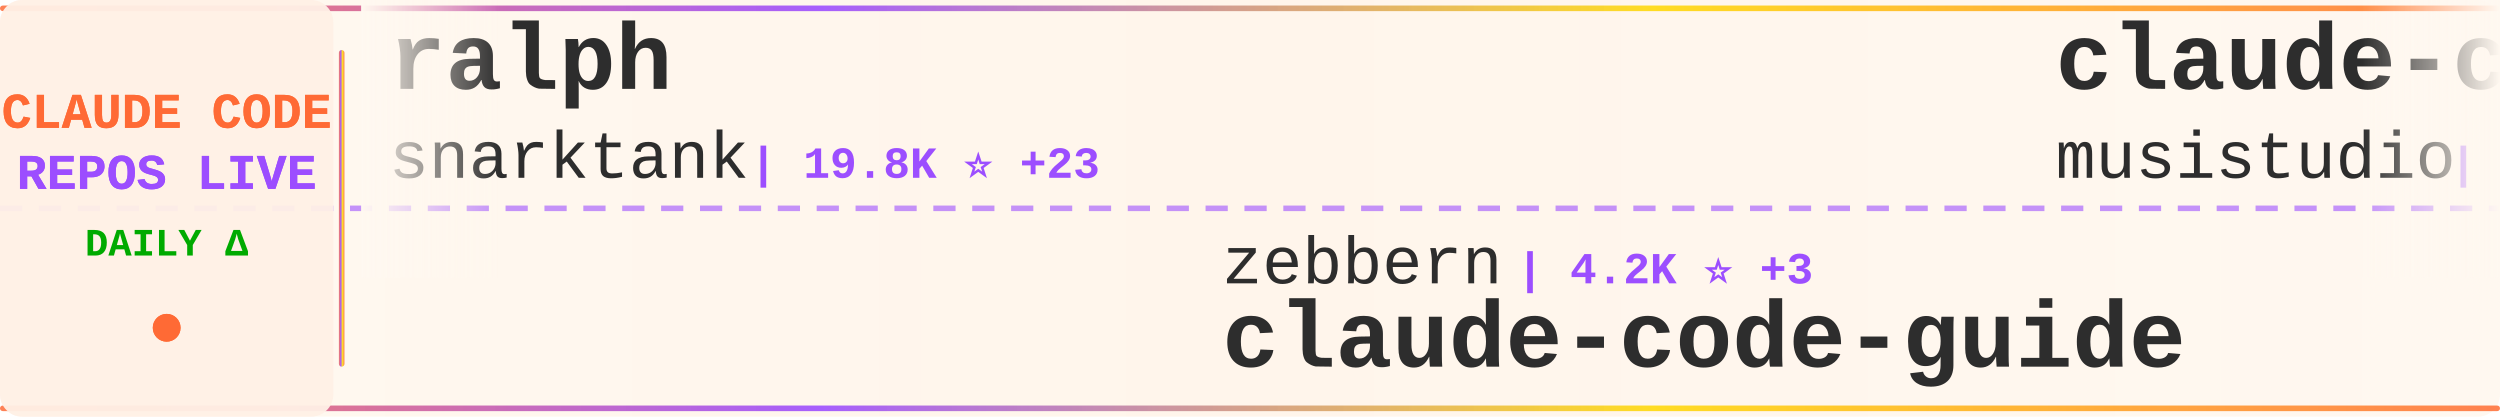
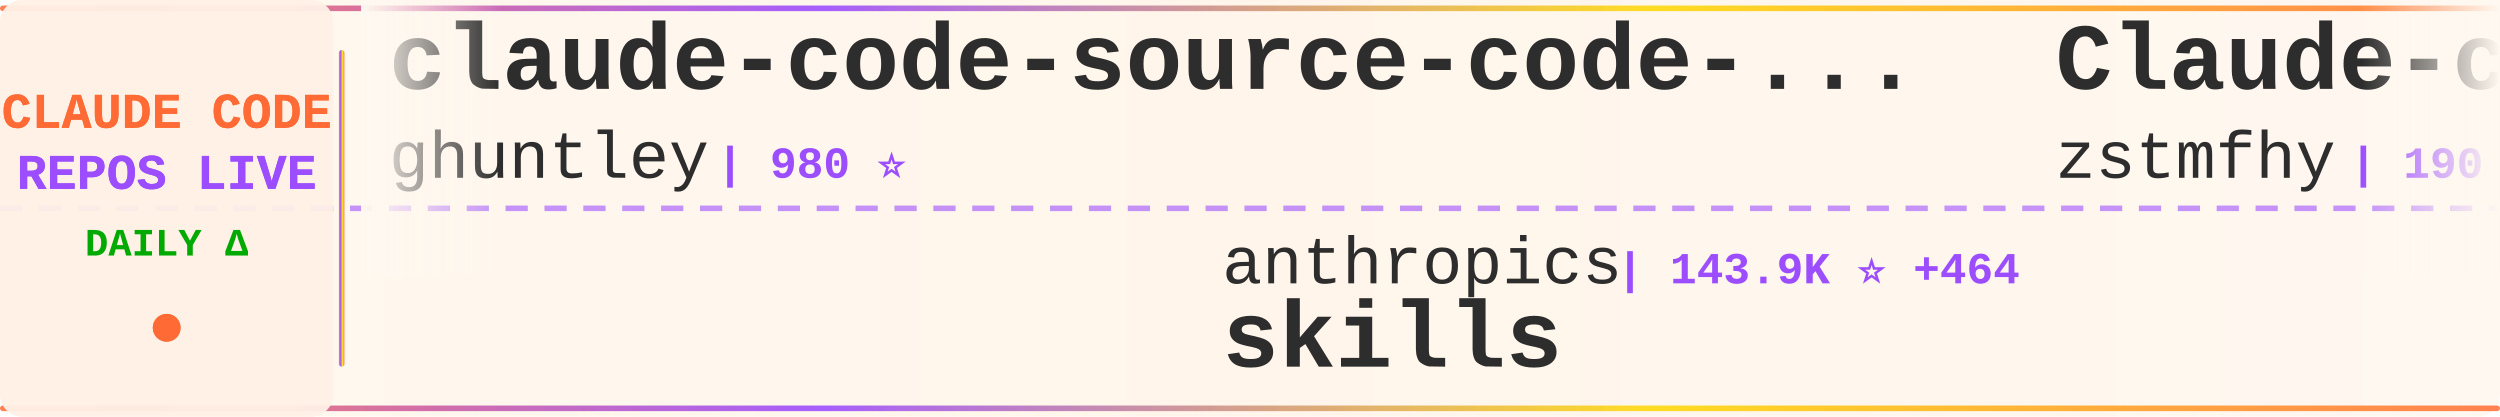
<svg xmlns="http://www.w3.org/2000/svg" width="900" height="150">
  <defs>
    <linearGradient id="tickerBg" x1="0%" y1="0%" x2="100%" y2="0%">
      <stop offset="0%" style="stop-color:#fff8f0;stop-opacity:0.98" />
      <stop offset="50%" style="stop-color:#fff5eb;stop-opacity:1" />
      <stop offset="100%" style="stop-color:#fff8f0;stop-opacity:0.98" />
    </linearGradient>
    <linearGradient id="borderGrad" x1="0%" y1="0%" x2="100%" y2="0%">
      <stop offset="0%" style="stop-color:#FF6B35;stop-opacity:0.85">
        <animate attributeName="stop-opacity" values="0.85;1;0.85" dur="2s" repeatCount="indefinite" />
      </stop>
      <stop offset="33%" style="stop-color:#9C4EFF;stop-opacity:0.9">
        <animate attributeName="stop-opacity" values="0.9;1;0.9" dur="2.2s" repeatCount="indefinite" />
      </stop>
      <stop offset="66%" style="stop-color:#FFD700;stop-opacity:0.85">
        <animate attributeName="stop-opacity" values="0.85;1;0.85" dur="1.8s" repeatCount="indefinite" />
      </stop>
      <stop offset="100%" style="stop-color:#FF6B35;stop-opacity:0.85">
        <animate attributeName="stop-opacity" values="0.85;1;0.85" dur="2s" repeatCount="indefinite" />
      </stop>
    </linearGradient>
    <filter id="textGlow">
      <feGaussianBlur stdDeviation="0.15" result="coloredBlur" />
      <feMerge>
        <feMergeNode in="coloredBlur" />
        <feMergeNode in="SourceGraphic" />
      </feMerge>
    </filter>
    <filter id="metricGlow">
      <feGaussianBlur stdDeviation="0.2" result="coloredBlur" />
      <feMerge>
        <feMergeNode in="coloredBlur" />
        <feMergeNode in="SourceGraphic" />
      </feMerge>
    </filter>
    <linearGradient id="leftFade" x1="0%" y1="0%" x2="100%" y2="0%">
      <stop offset="0%" style="stop-color:#fff8f0;stop-opacity:1" />
      <stop offset="100%" style="stop-color:#fff8f0;stop-opacity:0" />
    </linearGradient>
    <linearGradient id="rightFade" x1="0%" y1="0%" x2="100%" y2="0%">
      <stop offset="0%" style="stop-color:#fff8f0;stop-opacity:0" />
      <stop offset="100%" style="stop-color:#fff8f0;stop-opacity:1" />
    </linearGradient>
  </defs>
  <rect width="900" height="150" fill="url(#tickerBg)" rx="8" />
  <rect x="0" y="2" width="900" height="2" fill="url(#borderGrad)" rx="1" />
  <rect x="0" y="146" width="900" height="2" fill="url(#borderGrad)" rx="1" />
  <line x1="0" y1="75" x2="900" y2="75" stroke="#9C4EFF" stroke-width="2" stroke-dasharray="8 6" opacity="0.6" />
  <rect x="0" y="0" width="120" height="150" fill="#fff0e6" opacity="0.95" rx="8" />
  <text x="60" y="46" font-family="'Courier New', monospace" font-size="18" font-weight="bold" fill="#FF6B35" text-anchor="middle" filter="url(#textGlow)">
    CLAUDE CODE
  </text>
  <text x="60" y="68" font-family="'Courier New', monospace" font-size="18" font-weight="bold" fill="#9C4EFF" text-anchor="middle" filter="url(#textGlow)">
    REPOS LIVE
  </text>
  <text x="60" y="92" font-family="'Courier New', monospace" font-size="14" font-weight="bold" fill="#00aa00" text-anchor="middle">
    DAILY Δ
  </text>
  <circle cx="60" cy="118" r="5" fill="#FF6B35" filter="url(#metricGlow)">
    <animate attributeName="r" values="4;6;4" dur="1.5s" repeatCount="indefinite" />
    <animate attributeName="opacity" values="0.6;1;0.6" dur="1.5s" repeatCount="indefinite" />
  </circle>
  <rect x="122" y="18" width="2" height="114" fill="url(#borderGrad)" rx="1" />
  <clipPath id="tickerClip">
    <rect x="130" y="0" width="770" height="150" />
  </clipPath>
  <g clip-path="url(#tickerClip)">
    <g id="tickerItems">
      <animateTransform attributeName="transform" attributeType="XML" type="translate" from="0 0" to="-3000 0" dur="54s" repeatCount="indefinite" />
      <g transform="translate(0, 0)">
+         <text x="140" y="32" font-family="'Courier New', monospace" font-size="34" font-weight="bold" fill="#2d2d2d">claude-code-source-code-...</text>
+         <text x="140" y="64" font-family="'Courier New', monospace" font-size="24" font-weight="normal" fill="#2d2d2d" opacity="1.0">ghuntley</text>
+         <text x="258" y="64" font-family="'Courier New', monospace" font-size="16" font-weight="bold" fill="#9C4EFF"> | 980 ⭐</text>
+       </g>
+       <g transform="translate(300, 0)">
+         <text x="140" y="102" font-family="'Courier New', monospace" font-size="24" font-weight="normal" fill="#2d2d2d" opacity="1.0">anthropics</text>
+         <text x="282" y="102" font-family="'Courier New', monospace" font-size="16" font-weight="bold" fill="#9C4EFF"> | 143.9K ⭐ +464</text>
+         <text x="140" y="132" font-family="'Courier New', monospace" font-size="34" font-weight="bold" fill="#2d2d2d">skills</text>
+       </g>
+       <g transform="translate(600, 0)">
+         <text x="140" y="32" font-family="'Courier New', monospace" font-size="34" font-weight="bold" fill="#2d2d2d">Claude-code</text>
+         <text x="140" y="64" font-family="'Courier New', monospace" font-size="24" font-weight="normal" fill="#2d2d2d" opacity="1.0">zstmfhy</text>
+         <text x="246" y="64" font-family="'Courier New', monospace" font-size="16" font-weight="bold" fill="#9C4EFF"> | 190 ⭐</text>
+       </g>
+       <g transform="translate(900, 0)">
+         <text x="140" y="102" font-family="'Courier New', monospace" font-size="24" font-weight="normal" fill="#2d2d2d" opacity="1.0">darcyegb</text>
+         <text x="258" y="102" font-family="'Courier New', monospace" font-size="16" font-weight="bold" fill="#9C4EFF"> | 708 ⭐ +3</text>
+         <text x="140" y="132" font-family="'Courier New', monospace" font-size="34" font-weight="bold" fill="#2d2d2d">ClaudeCodeAgents</text>
+       </g>
+       <g transform="translate(1200, 0)">
+         <text x="140" y="32" font-family="'Courier New', monospace" font-size="34" font-weight="bold" fill="#2d2d2d">claude-code-hooks-master...</text>
+         <text x="140" y="64" font-family="'Courier New', monospace" font-size="24" font-weight="normal" fill="#2d2d2d" opacity="1.0">disler</text>
+         <text x="234" y="64" font-family="'Courier New', monospace" font-size="16" font-weight="bold" fill="#9C4EFF"> | 3.7K ⭐ +7</text>
+       </g>
+       <g transform="translate(1500, 0)">
+         <text x="140" y="102" font-family="'Courier New', monospace" font-size="24" font-weight="normal" fill="#2d2d2d" opacity="1.0">https-deeplearning-ai</text>
+         <text x="414" y="102" font-family="'Courier New', monospace" font-size="16" font-weight="bold" fill="#9C4EFF"> | 522 ⭐</text>
+         <text x="140" y="132" font-family="'Courier New', monospace" font-size="34" font-weight="bold" fill="#2d2d2d">sc-claude-code-files</text>
+       </g>
+       <g transform="translate(1800, 0)">
+         <text x="140" y="32" font-family="'Courier New', monospace" font-size="34" font-weight="bold" fill="#2d2d2d">claude-code-base-action</text>
+         <text x="140" y="64" font-family="'Courier New', monospace" font-size="24" font-weight="normal" fill="#2d2d2d" opacity="1.0">anthropics</text>
+         <text x="282" y="64" font-family="'Courier New', monospace" font-size="16" font-weight="bold" fill="#9C4EFF"> | 850 ⭐</text>
+       </g>
+       <g transform="translate(2100, 0)">
+         <text x="140" y="102" font-family="'Courier New', monospace" font-size="24" font-weight="normal" fill="#2d2d2d" opacity="1.0">VoltAgent</text>
+         <text x="270" y="102" font-family="'Courier New', monospace" font-size="16" font-weight="bold" fill="#9C4EFF"> | 20.9K ⭐ +55</text>
+         <text x="140" y="132" font-family="'Courier New', monospace" font-size="34" font-weight="bold" fill="#2d2d2d">awesome-claude-code-suba...</text>
+       </g>
+       <g transform="translate(2400, 0)">
        <text x="140" y="32" font-family="'Courier New', monospace" font-size="34" font-weight="bold" fill="#2d2d2d">ralph</text>
        <text x="140" y="64" font-family="'Courier New', monospace" font-size="24" font-weight="normal" fill="#2d2d2d" opacity="1.0">snarktank</text>
-         <text x="270" y="64" font-family="'Courier New', monospace" font-size="16" font-weight="bold" fill="#9C4EFF"> | 19.8K ⭐ +23</text>
+         <text x="270" y="64" font-family="'Courier New', monospace" font-size="16" font-weight="bold" fill="#9C4EFF"> | 19.8K ⭐ +25</text>
      </g>
-       <g transform="translate(300, 0)">
-         <text x="140" y="102" font-family="'Courier New', monospace" font-size="24" font-weight="normal" fill="#2d2d2d" opacity="1.0">zebbern</text>
-         <text x="246" y="102" font-family="'Courier New', monospace" font-size="16" font-weight="bold" fill="#9C4EFF"> | 4.2K ⭐ +3</text>
-         <text x="140" y="132" font-family="'Courier New', monospace" font-size="34" font-weight="bold" fill="#2d2d2d">claude-code-guide</text>
-       </g>
-       <g transform="translate(600, 0)">
-         <text x="140" y="32" font-family="'Courier New', monospace" font-size="34" font-weight="bold" fill="#2d2d2d">claude-code-router</text>
-         <text x="140" y="64" font-family="'Courier New', monospace" font-size="24" font-weight="normal" fill="#2d2d2d" opacity="1.0">musistudio</text>
-         <text x="282" y="64" font-family="'Courier New', monospace" font-size="16" font-weight="bold" fill="#9C4EFF"> | 34.5K ⭐ +40</text>
-       </g>
-       <g transform="translate(900, 0)">
-         <text x="140" y="102" font-family="'Courier New', monospace" font-size="24" font-weight="normal" fill="#2d2d2d" opacity="1.0">luyao618</text>
-         <text x="258" y="102" font-family="'Courier New', monospace" font-size="16" font-weight="bold" fill="#9C4EFF"> | 1.5K ⭐ +2</text>
-         <text x="140" y="132" font-family="'Courier New', monospace" font-size="34" font-weight="bold" fill="#2d2d2d">Claude-Code-Source-Study</text>
-       </g>
-       <g transform="translate(1200, 0)">
-         <text x="140" y="32" font-family="'Courier New', monospace" font-size="34" font-weight="bold" fill="#2d2d2d">how-claude-code-works</text>
-         <text x="140" y="64" font-family="'Courier New', monospace" font-size="24" font-weight="normal" fill="#2d2d2d" opacity="1.0">Windy3f3f3f3f</text>
-         <text x="318" y="64" font-family="'Courier New', monospace" font-size="16" font-weight="bold" fill="#9C4EFF"> | 2.5K ⭐ +7</text>
-       </g>
-       <g transform="translate(1500, 0)">
-         <text x="140" y="102" font-family="'Courier New', monospace" font-size="24" font-weight="normal" fill="#2d2d2d" opacity="1.0">Windy3f3f3f3f</text>
-         <text x="318" y="102" font-family="'Courier New', monospace" font-size="16" font-weight="bold" fill="#9C4EFF"> | 1.3K ⭐ +4</text>
-         <text x="140" y="132" font-family="'Courier New', monospace" font-size="34" font-weight="bold" fill="#2d2d2d">claude-code-from-scratch</text>
-       </g>
-       <g transform="translate(1800, 0)">
-         <text x="140" y="32" font-family="'Courier New', monospace" font-size="34" font-weight="bold" fill="#2d2d2d">skills</text>
-         <text x="140" y="64" font-family="'Courier New', monospace" font-size="24" font-weight="normal" fill="#2d2d2d" opacity="1.0">anthropics</text>
-         <text x="282" y="64" font-family="'Courier New', monospace" font-size="16" font-weight="bold" fill="#9C4EFF"> | 143.8K ⭐ +464</text>
-       </g>
-       <g transform="translate(2100, 0)">
+       <g transform="translate(2700, 0)">
        <text x="140" y="102" font-family="'Courier New', monospace" font-size="24" font-weight="normal" fill="#2d2d2d" opacity="1.0">anthropics</text>
-         <text x="282" y="102" font-family="'Courier New', monospace" font-size="16" font-weight="bold" fill="#9C4EFF"> | 28.7K ⭐ +137</text>
+         <text x="282" y="102" font-family="'Courier New', monospace" font-size="16" font-weight="bold" fill="#9C4EFF"> | 28.7K ⭐ +151</text>
        <text x="140" y="132" font-family="'Courier New', monospace" font-size="34" font-weight="bold" fill="#2d2d2d">claude-plugins-official</text>
      </g>
-       <g transform="translate(2400, 0)">
-         <text x="140" y="32" font-family="'Courier New', monospace" font-size="34" font-weight="bold" fill="#2d2d2d">claude-code-security-rev...</text>
-         <text x="140" y="64" font-family="'Courier New', monospace" font-size="24" font-weight="normal" fill="#2d2d2d" opacity="1.0">anthropics</text>
-         <text x="282" y="64" font-family="'Courier New', monospace" font-size="16" font-weight="bold" fill="#9C4EFF"> | 4.9K ⭐ +14</text>
-       </g>
-       <g transform="translate(2700, 0)">
-         <text x="140" y="102" font-family="'Courier New', monospace" font-size="24" font-weight="normal" fill="#2d2d2d" opacity="1.0">AICoderTudou</text>
-         <text x="306" y="102" font-family="'Courier New', monospace" font-size="16" font-weight="bold" fill="#9C4EFF"> | 502 ⭐</text>
-         <text x="140" y="132" font-family="'Courier New', monospace" font-size="34" font-weight="bold" fill="#2d2d2d">claude-code-tudou</text>
-       </g>
      <g transform="translate(3000, 0)">
-         <text x="140" y="32" font-family="'Courier New', monospace" font-size="34" font-weight="bold" fill="#2d2d2d">ralph</text>
-         <text x="140" y="64" font-family="'Courier New', monospace" font-size="24" font-weight="normal" fill="#2d2d2d" opacity="1.0">snarktank</text>
-         <text x="270" y="64" font-family="'Courier New', monospace" font-size="16" font-weight="bold" fill="#9C4EFF"> | 19.8K ⭐ +23</text>
+         <text x="140" y="32" font-family="'Courier New', monospace" font-size="34" font-weight="bold" fill="#2d2d2d">claude-code-source-code-...</text>
+         <text x="140" y="64" font-family="'Courier New', monospace" font-size="24" font-weight="normal" fill="#2d2d2d" opacity="1.0">ghuntley</text>
+         <text x="258" y="64" font-family="'Courier New', monospace" font-size="16" font-weight="bold" fill="#9C4EFF"> | 980 ⭐</text>
      </g>
      <g transform="translate(3300, 0)">
-         <text x="140" y="102" font-family="'Courier New', monospace" font-size="24" font-weight="normal" fill="#2d2d2d" opacity="1.0">zebbern</text>
-         <text x="246" y="102" font-family="'Courier New', monospace" font-size="16" font-weight="bold" fill="#9C4EFF"> | 4.2K ⭐ +3</text>
-         <text x="140" y="132" font-family="'Courier New', monospace" font-size="34" font-weight="bold" fill="#2d2d2d">claude-code-guide</text>
+         <text x="140" y="102" font-family="'Courier New', monospace" font-size="24" font-weight="normal" fill="#2d2d2d" opacity="1.0">anthropics</text>
+         <text x="282" y="102" font-family="'Courier New', monospace" font-size="16" font-weight="bold" fill="#9C4EFF"> | 143.9K ⭐ +464</text>
+         <text x="140" y="132" font-family="'Courier New', monospace" font-size="34" font-weight="bold" fill="#2d2d2d">skills</text>
      </g>
      <g transform="translate(3600, 0)">
-         <text x="140" y="32" font-family="'Courier New', monospace" font-size="34" font-weight="bold" fill="#2d2d2d">claude-code-router</text>
-         <text x="140" y="64" font-family="'Courier New', monospace" font-size="24" font-weight="normal" fill="#2d2d2d" opacity="1.0">musistudio</text>
-         <text x="282" y="64" font-family="'Courier New', monospace" font-size="16" font-weight="bold" fill="#9C4EFF"> | 34.5K ⭐ +40</text>
+         <text x="140" y="32" font-family="'Courier New', monospace" font-size="34" font-weight="bold" fill="#2d2d2d">Claude-code</text>
+         <text x="140" y="64" font-family="'Courier New', monospace" font-size="24" font-weight="normal" fill="#2d2d2d" opacity="1.0">zstmfhy</text>
+         <text x="246" y="64" font-family="'Courier New', monospace" font-size="16" font-weight="bold" fill="#9C4EFF"> | 190 ⭐</text>
      </g>
      <g transform="translate(3900, 0)">
-         <text x="140" y="102" font-family="'Courier New', monospace" font-size="24" font-weight="normal" fill="#2d2d2d" opacity="1.0">luyao618</text>
-         <text x="258" y="102" font-family="'Courier New', monospace" font-size="16" font-weight="bold" fill="#9C4EFF"> | 1.5K ⭐ +2</text>
-         <text x="140" y="132" font-family="'Courier New', monospace" font-size="34" font-weight="bold" fill="#2d2d2d">Claude-Code-Source-Study</text>
+         <text x="140" y="102" font-family="'Courier New', monospace" font-size="24" font-weight="normal" fill="#2d2d2d" opacity="1.0">darcyegb</text>
+         <text x="258" y="102" font-family="'Courier New', monospace" font-size="16" font-weight="bold" fill="#9C4EFF"> | 708 ⭐ +3</text>
+         <text x="140" y="132" font-family="'Courier New', monospace" font-size="34" font-weight="bold" fill="#2d2d2d">ClaudeCodeAgents</text>
      </g>
    </g>
  </g>
  <rect x="130" y="0" width="50" height="100" fill="url(#leftFade)" />
  <rect x="850" y="0" width="50" height="100" fill="url(#rightFade)" />
</svg>
